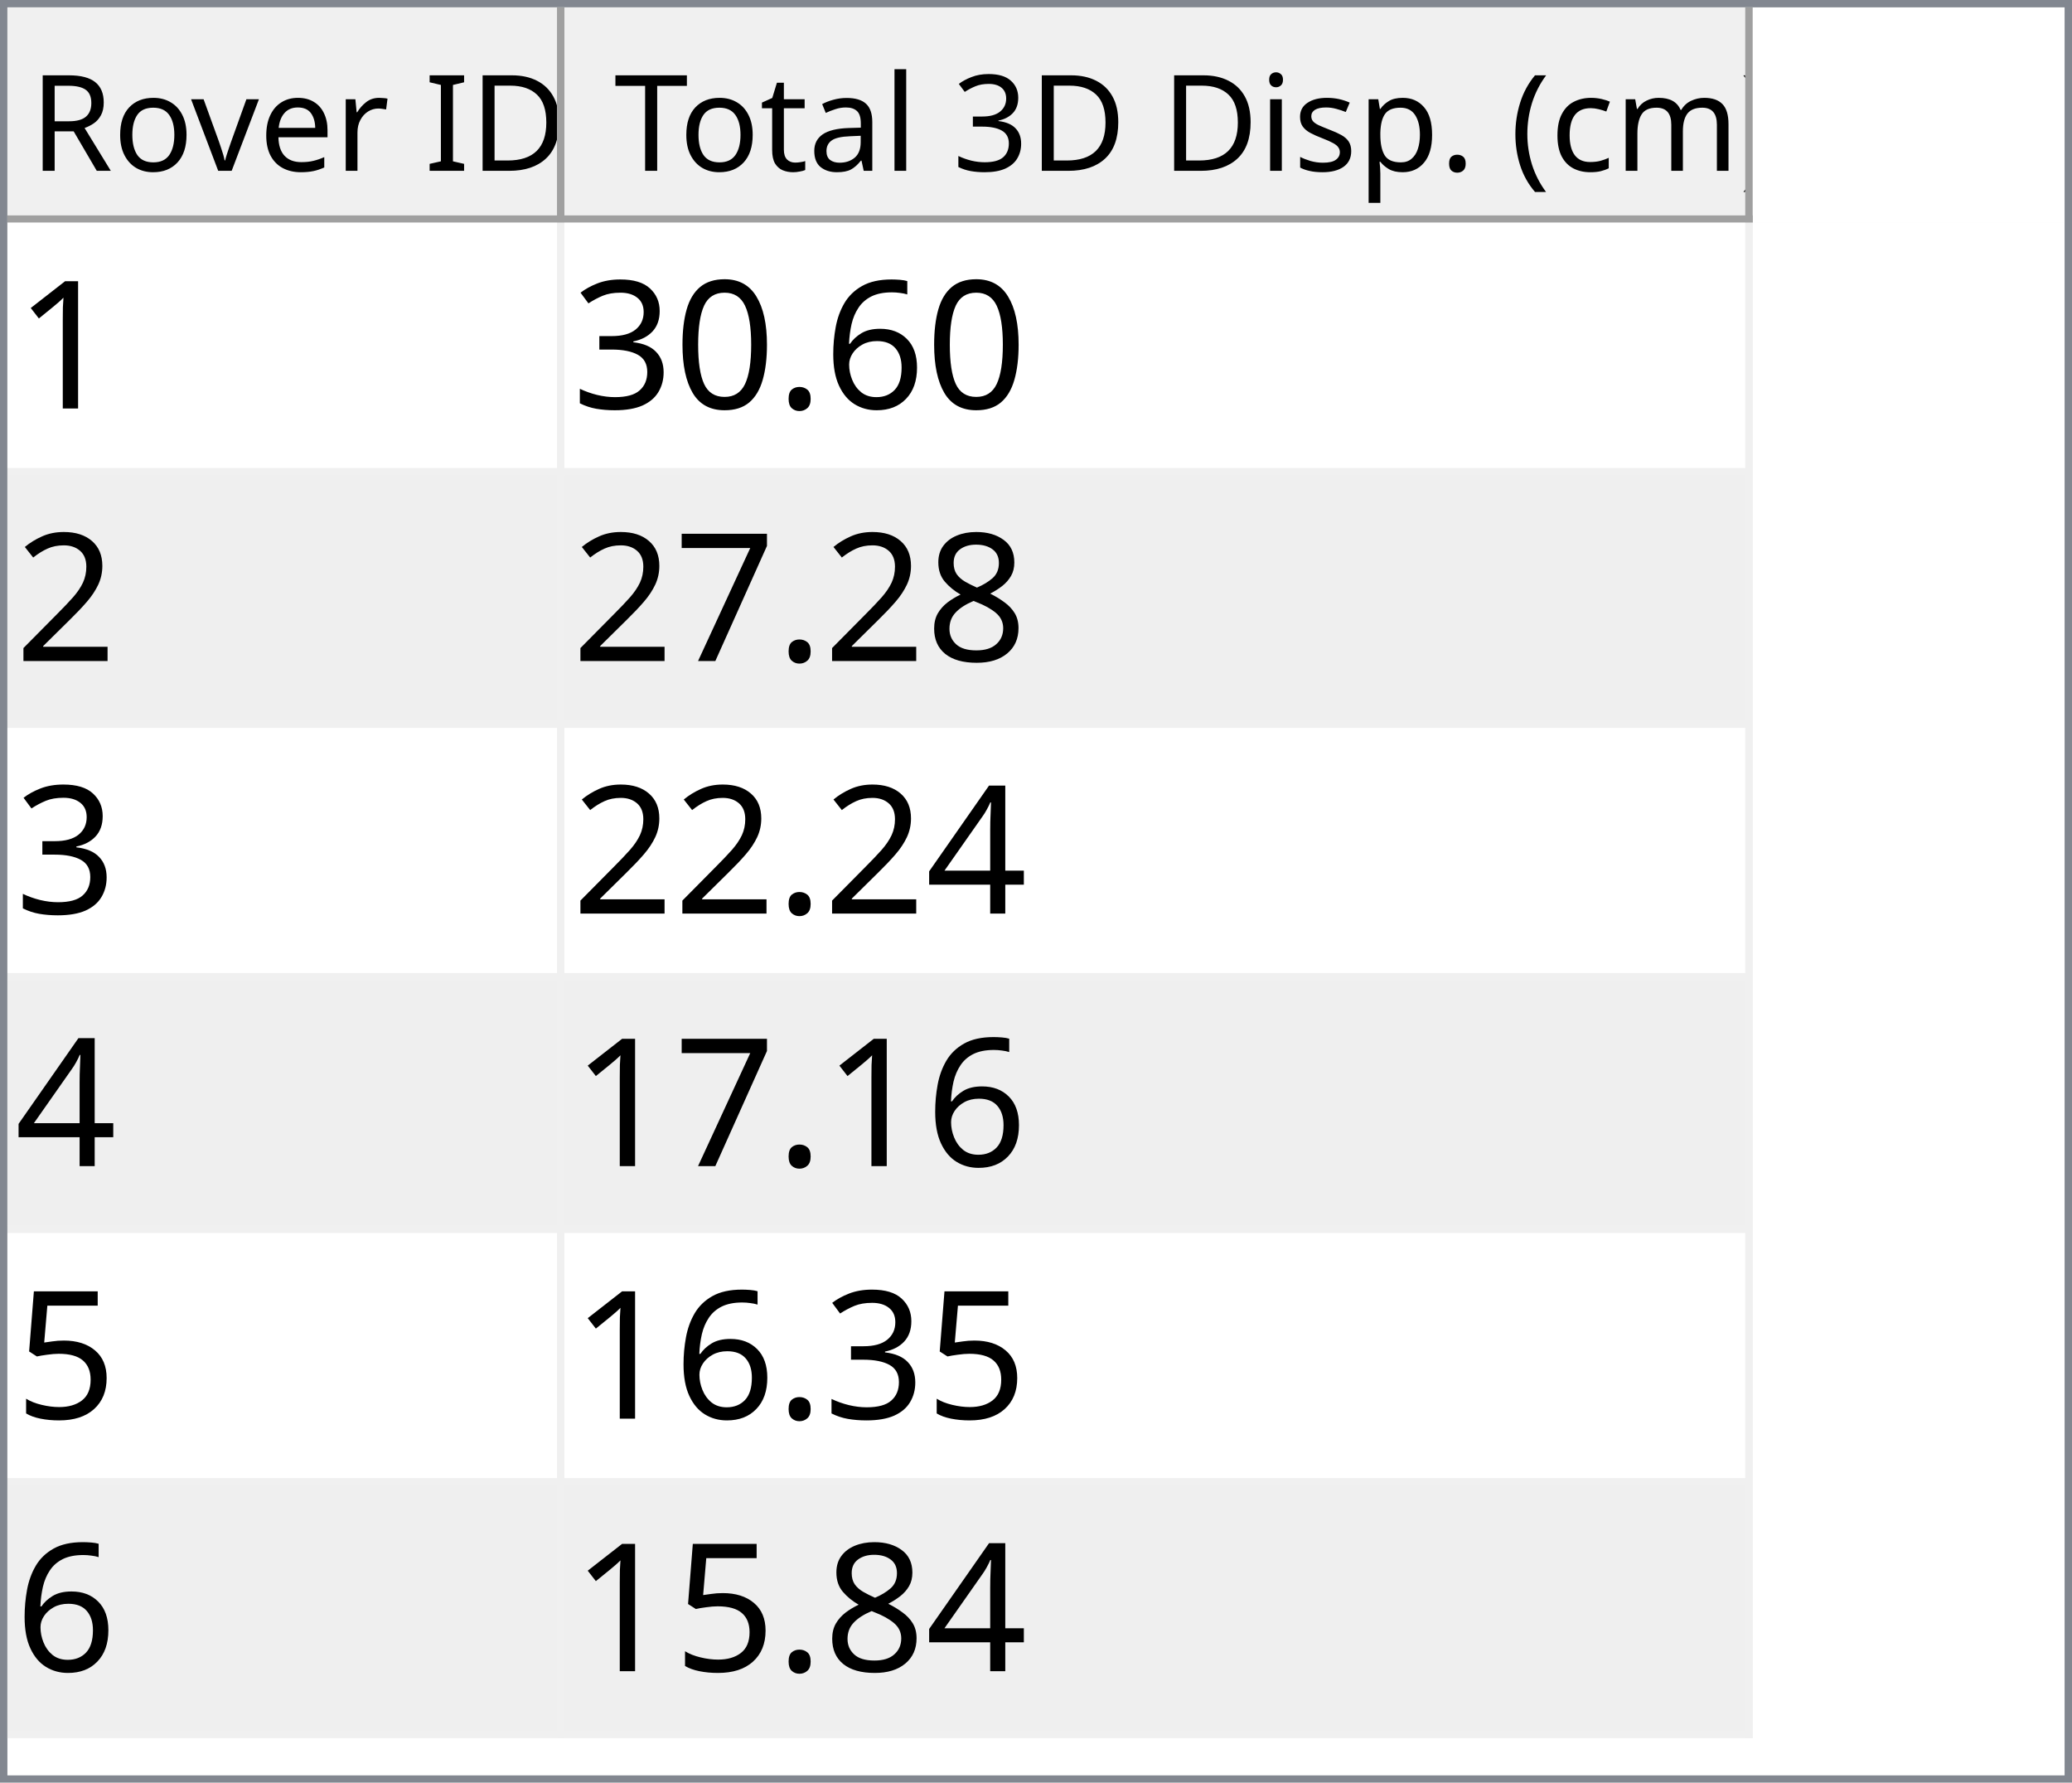
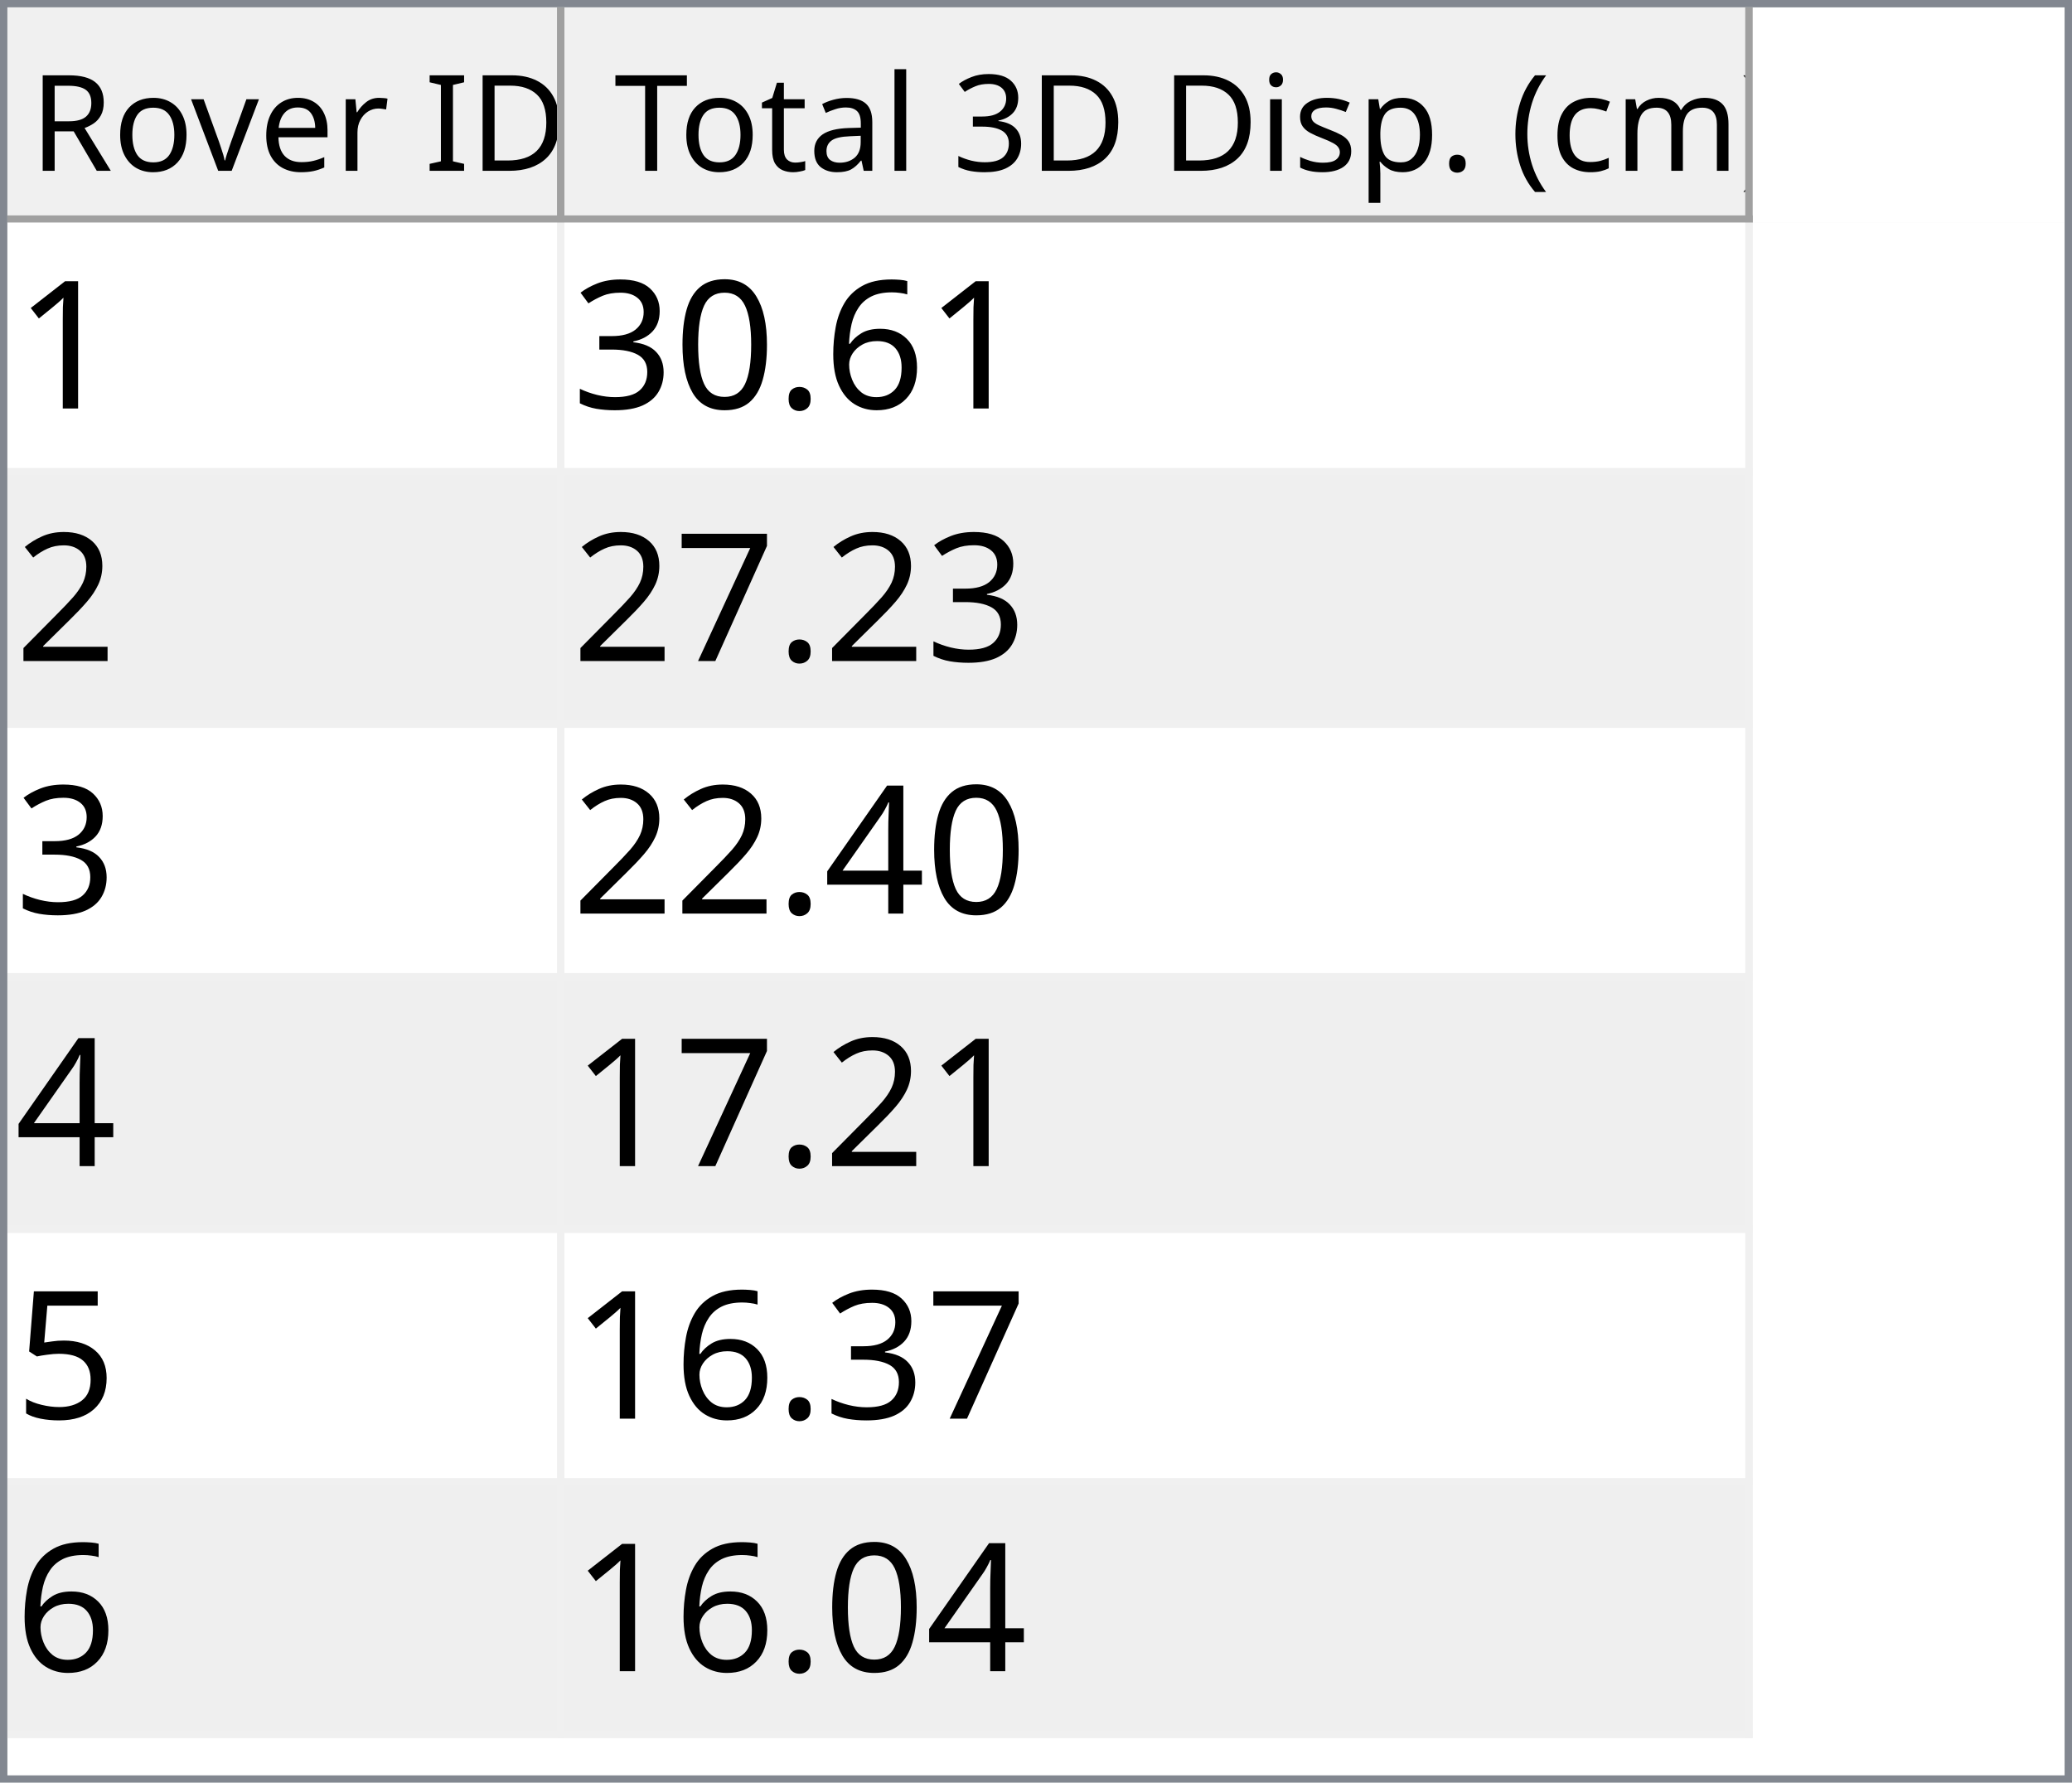
<svg xmlns="http://www.w3.org/2000/svg" style="fill-opacity:1; color-rendering:auto; color-interpolation:auto; text-rendering:auto; stroke:black; stroke-linecap:square; stroke-miterlimit:10; shape-rendering:auto; stroke-opacity:1; fill:black; stroke-dasharray:none; font-weight:normal; stroke-width:1; font-family:'Dialog'; font-style:normal; stroke-linejoin:miter; font-size:12px; stroke-dashoffset:0; image-rendering:auto;" width="279" height="240">
  <defs id="genericDefs" />
  <g>
    <defs id="defs1">
      <clipPath clipPathUnits="userSpaceOnUse" id="clipPath1">
        <path d="M0 0 L279 0 L279 240 L0 240 L0 0 Z" />
      </clipPath>
      <clipPath clipPathUnits="userSpaceOnUse" id="clipPath2">
        <path d="M0 0 L0 240 L279 240 L279 0 Z" />
      </clipPath>
      <clipPath clipPathUnits="userSpaceOnUse" id="clipPath3">
        <path d="M0 0 L0 29 L277 29 L277 0 Z" />
      </clipPath>
      <clipPath clipPathUnits="userSpaceOnUse" id="clipPath4">
        <path d="M0 0 L0 29 L75 29 L75 0 Z" />
      </clipPath>
      <clipPath clipPathUnits="userSpaceOnUse" id="clipPath5">
        <path d="M1 1 L1 28 L74 28 L74 1 Z" />
      </clipPath>
      <clipPath clipPathUnits="userSpaceOnUse" id="clipPath6">
        <path d="M0 0 L0 27 L73 27 L73 0 Z" />
      </clipPath>
      <clipPath clipPathUnits="userSpaceOnUse" id="clipPath7">
        <path d="M-0.5 -0.5 L-0.5 28.5 L74.5 28.5 L74.5 -0.5 Z" />
      </clipPath>
      <clipPath clipPathUnits="userSpaceOnUse" id="clipPath8">
        <path d="M0 0 L0 29 L160 29 L160 0 Z" />
      </clipPath>
      <clipPath clipPathUnits="userSpaceOnUse" id="clipPath9">
        <path d="M1 1 L1 28 L159 28 L159 1 Z" />
      </clipPath>
      <clipPath clipPathUnits="userSpaceOnUse" id="clipPath10">
        <path d="M0 0 L0 27 L158 27 L158 0 Z" />
      </clipPath>
      <clipPath clipPathUnits="userSpaceOnUse" id="clipPath11">
        <path d="M-0.5 -0.5 L-0.5 28.5 L159.5 28.5 L159.5 -0.5 Z" />
      </clipPath>
      <clipPath clipPathUnits="userSpaceOnUse" id="clipPath12">
        <path d="M0 0 L0 209 L277 209 L277 0 Z" />
      </clipPath>
      <clipPath clipPathUnits="userSpaceOnUse" id="clipPath13">
        <path d="M0 0 L0 204 L235 204 L235 0 Z" />
      </clipPath>
      <clipPath clipPathUnits="userSpaceOnUse" id="clipPath14">
        <path d="M-0.5 -0.5 L-0.5 203.5 L234.5 203.5 L234.5 -0.5 Z" />
      </clipPath>
      <clipPath clipPathUnits="userSpaceOnUse" id="clipPath15">
        <path d="M0 0 L0 33 L74 33 L74 0 Z" />
      </clipPath>
      <clipPath clipPathUnits="userSpaceOnUse" id="clipPath16">
        <path d="M0 0 L0 33 L159 33 L159 0 Z" />
      </clipPath>
      <font horiz-adv-x="64.551" id="font1">
        <font-face ascent="107.91" descent="25.098" units-per-em="100" style="font-style:normal; font-family:Segoe UI; font-weight:normal;" />
        <missing-glyph horiz-adv-x="64.551" d="M8.109 0 L8.109 68.266 L56.453 68.266 L56.453 0 L8.109 0 ZM15.328 7.234 L49.219 7.234 L49.219 61.031 L15.328 61.031 L15.328 7.234 Z" />
        <glyph unicode="D" horiz-adv-x="70.117" d="M9.188 0 L9.188 70.016 L28.516 70.016 Q65.531 70.016 65.531 35.891 Q65.531 19.672 55.25 9.836 Q44.969 0 27.734 0 L9.188 0 ZM17.391 62.594 L17.391 7.422 L27.828 7.422 Q41.609 7.422 49.273 14.797 Q56.938 22.172 56.938 35.688 Q56.938 62.594 28.328 62.594 L17.391 62.594 Z" />
        <glyph unicode="I" horiz-adv-x="26.611" d="M17.391 0 L9.188 0 L9.188 70.016 L17.391 70.016 L17.391 0 Z" />
        <glyph unicode=" " horiz-adv-x="27.393" d="" />
        <glyph unicode="r" horiz-adv-x="34.766" d="M34.188 41.891 Q32.078 43.5 28.125 43.5 Q23 43.5 19.555 38.672 Q16.109 33.844 16.109 25.484 L16.109 0 L8.109 0 L8.109 50 L16.109 50 L16.109 39.703 L16.312 39.703 Q18.016 44.969 21.531 47.922 Q25.047 50.875 29.391 50.875 Q32.516 50.875 34.188 50.203 L34.188 41.891 Z" />
        <glyph unicode="e" horiz-adv-x="52.295" d="M48.297 23 L12.984 23 Q13.188 14.656 17.484 10.109 Q21.781 5.562 29.297 5.562 Q37.75 5.562 44.828 11.141 L44.828 3.609 Q38.234 -1.172 27.391 -1.172 Q16.797 -1.172 10.742 5.641 Q4.688 12.453 4.688 24.812 Q4.688 36.469 11.305 43.82 Q17.922 51.172 27.734 51.172 Q37.547 51.172 42.922 44.828 Q48.297 38.484 48.297 27.203 L48.297 23 ZM40.094 29.781 Q40.047 36.719 36.75 40.578 Q33.453 44.438 27.594 44.438 Q21.922 44.438 17.969 40.383 Q14.016 36.328 13.094 29.781 L40.094 29.781 Z" />
        <glyph unicode="v" horiz-adv-x="47.9" d="M47.406 50 L27.484 0 L19.625 0 L0.688 50 L9.469 50 L22.172 13.672 Q23.578 9.672 23.922 6.688 L24.125 6.688 Q24.609 10.453 25.688 13.484 L38.969 50 L47.406 50 Z" />
        <glyph unicode="o" horiz-adv-x="58.594" d="M29 -1.172 Q17.922 -1.172 11.305 5.836 Q4.688 12.844 4.688 24.422 Q4.688 37.016 11.57 44.094 Q18.453 51.172 30.172 51.172 Q41.359 51.172 47.633 44.289 Q53.906 37.406 53.906 25.203 Q53.906 13.234 47.141 6.031 Q40.375 -1.172 29 -1.172 ZM29.594 44.438 Q21.875 44.438 17.383 39.188 Q12.891 33.938 12.891 24.703 Q12.891 15.828 17.43 10.695 Q21.969 5.562 29.594 5.562 Q37.359 5.562 41.531 10.594 Q45.703 15.625 45.703 24.906 Q45.703 34.281 41.531 39.359 Q37.359 44.438 29.594 44.438 Z" />
        <glyph unicode="R" horiz-adv-x="59.814" d="M59.375 0 L49.609 0 L37.891 19.625 Q36.281 22.359 34.766 24.289 Q33.25 26.219 31.664 27.438 Q30.078 28.656 28.25 29.219 Q26.422 29.781 24.125 29.781 L17.391 29.781 L17.391 0 L9.188 0 L9.188 70.016 L30.078 70.016 Q34.672 70.016 38.555 68.867 Q42.438 67.719 45.289 65.375 Q48.141 63.031 49.758 59.547 Q51.375 56.062 51.375 51.375 Q51.375 47.703 50.273 44.656 Q49.172 41.609 47.148 39.211 Q45.125 36.812 42.266 35.133 Q39.406 33.453 35.844 32.516 L35.844 32.328 Q37.594 31.547 38.891 30.547 Q40.188 29.547 41.359 28.18 Q42.531 26.812 43.68 25.078 Q44.828 23.344 46.234 21.047 L59.375 0 ZM17.391 62.594 L17.391 37.203 L28.516 37.203 Q31.594 37.203 34.203 38.133 Q36.812 39.062 38.719 40.797 Q40.625 42.531 41.703 45.047 Q42.781 47.562 42.781 50.688 Q42.781 56.297 39.141 59.445 Q35.5 62.594 28.609 62.594 L17.391 62.594 Z" />
        <glyph unicode=")" horiz-adv-x="30.176" d="M8.297 -15.922 L1.172 -15.922 Q16.406 2.344 16.406 26.812 Q16.406 51.469 1.078 70.016 L8.297 70.016 Q23.531 52.156 23.531 26.703 Q23.531 1.375 8.297 -15.922 Z" />
        <glyph unicode="m" horiz-adv-x="86.133" d="M79.109 0 L71.094 0 L71.094 28.719 Q71.094 37.016 68.531 40.727 Q65.969 44.438 59.906 44.438 Q54.781 44.438 51.195 39.75 Q47.609 35.062 47.609 28.516 L47.609 0 L39.594 0 L39.594 29.688 Q39.594 44.438 28.219 44.438 Q22.953 44.438 19.531 40.016 Q16.109 35.594 16.109 28.516 L16.109 0 L8.109 0 L8.109 50 L16.109 50 L16.109 42.094 L16.312 42.094 Q21.625 51.172 31.844 51.172 Q36.969 51.172 40.773 48.312 Q44.578 45.453 46 40.828 Q51.562 51.172 62.594 51.172 Q79.109 51.172 79.109 30.812 L79.109 0 Z" />
        <glyph unicode="c" horiz-adv-x="46.191" d="M42.188 2.297 Q36.422 -1.172 28.516 -1.172 Q17.828 -1.172 11.258 5.789 Q4.688 12.75 4.688 23.828 Q4.688 36.188 11.766 43.68 Q18.844 51.172 30.672 51.172 Q37.25 51.172 42.281 48.734 L42.281 40.531 Q36.719 44.438 30.375 44.438 Q22.703 44.438 17.797 38.945 Q12.891 33.453 12.891 24.516 Q12.891 15.719 17.508 10.641 Q22.125 5.562 29.891 5.562 Q36.422 5.562 42.188 9.906 L42.188 2.297 Z" />
        <glyph unicode="(" horiz-adv-x="30.176" d="M29.109 -15.922 L21.969 -15.922 Q6.844 1.375 6.844 26.703 Q6.844 52.156 21.969 70.016 L29.203 70.016 Q13.875 51.469 13.875 26.812 Q13.875 2.344 29.109 -15.922 Z" />
        <glyph unicode="." horiz-adv-x="21.68" d="M10.891 -1.078 Q8.641 -1.078 7.055 0.539 Q5.469 2.156 5.469 4.391 Q5.469 6.641 7.055 8.273 Q8.641 9.906 10.891 9.906 Q13.188 9.906 14.797 8.273 Q16.406 6.641 16.406 4.391 Q16.406 2.156 14.797 0.539 Q13.188 -1.078 10.891 -1.078 Z" />
        <glyph unicode="p" horiz-adv-x="58.789" d="M16.312 7.234 L16.109 7.234 L16.109 -23 L8.109 -23 L8.109 50 L16.109 50 L16.109 41.219 L16.312 41.219 Q22.219 51.172 33.594 51.172 Q43.266 51.172 48.688 44.461 Q54.109 37.75 54.109 26.469 Q54.109 13.922 48 6.375 Q41.891 -1.172 31.297 -1.172 Q21.578 -1.172 16.312 7.234 ZM16.109 27.391 L16.109 20.406 Q16.109 14.203 20.141 9.883 Q24.172 5.562 30.375 5.562 Q37.641 5.562 41.773 11.133 Q45.906 16.703 45.906 26.609 Q45.906 34.969 42.047 39.703 Q38.188 44.438 31.594 44.438 Q24.609 44.438 20.359 39.578 Q16.109 34.719 16.109 27.391 Z" />
        <glyph unicode="s" horiz-adv-x="42.432" d="M5.078 1.812 L5.078 10.406 Q11.625 5.562 19.484 5.562 Q30.031 5.562 30.031 12.594 Q30.031 14.594 29.125 15.992 Q28.219 17.391 26.68 18.461 Q25.141 19.531 23.07 20.383 Q21 21.234 18.609 22.172 Q15.281 23.484 12.766 24.828 Q10.25 26.172 8.57 27.859 Q6.891 29.547 6.031 31.695 Q5.172 33.844 5.172 36.719 Q5.172 40.234 6.789 42.945 Q8.406 45.656 11.086 47.484 Q13.766 49.312 17.211 50.242 Q20.656 51.172 24.312 51.172 Q30.812 51.172 35.938 48.922 L35.938 40.828 Q30.422 44.438 23.25 44.438 Q21 44.438 19.195 43.922 Q17.391 43.406 16.094 42.477 Q14.797 41.547 14.086 40.258 Q13.375 38.969 13.375 37.406 Q13.375 35.453 14.086 34.133 Q14.797 32.812 16.164 31.789 Q17.531 30.766 19.484 29.938 Q21.438 29.109 23.922 28.125 Q27.25 26.859 29.883 25.516 Q32.516 24.172 34.375 22.484 Q36.234 20.797 37.234 18.602 Q38.234 16.406 38.234 13.375 Q38.234 9.672 36.602 6.938 Q34.969 4.203 32.234 2.398 Q29.5 0.594 25.93 -0.289 Q22.359 -1.172 18.453 -1.172 Q10.75 -1.172 5.078 1.812 Z" />
        <glyph unicode="i" horiz-adv-x="24.219" d="M12.203 62.703 Q10.062 62.703 8.547 64.164 Q7.031 65.625 7.031 67.875 Q7.031 70.125 8.547 71.609 Q10.062 73.094 12.203 73.094 Q14.406 73.094 15.945 71.609 Q17.484 70.125 17.484 67.875 Q17.484 65.719 15.945 64.211 Q14.406 62.703 12.203 62.703 ZM16.109 0 L8.109 0 L8.109 50 L16.109 50 L16.109 0 Z" />
        <glyph unicode="3" horiz-adv-x="53.906" d="M46.531 19.828 Q46.531 15.094 44.75 11.211 Q42.969 7.328 39.719 4.57 Q36.469 1.812 31.93 0.297 Q27.391 -1.219 21.922 -1.219 Q11.922 -1.219 6 2.594 L6 11.188 Q13.094 5.609 22.219 5.609 Q25.875 5.609 28.828 6.539 Q31.781 7.469 33.906 9.227 Q36.031 10.984 37.18 13.477 Q38.328 15.969 38.328 19.094 Q38.328 32.812 18.797 32.812 L12.984 32.812 L12.984 39.594 L18.5 39.594 Q35.797 39.594 35.797 52.484 Q35.797 64.406 22.609 64.406 Q15.188 64.406 8.688 59.422 L8.688 67.188 Q15.375 71.188 24.609 71.188 Q29 71.188 32.57 69.969 Q36.141 68.75 38.68 66.555 Q41.219 64.359 42.609 61.281 Q44 58.203 44 54.5 Q44 40.672 30.031 36.719 L30.031 36.531 Q33.594 36.141 36.625 34.797 Q39.656 33.453 41.852 31.305 Q44.047 29.156 45.289 26.25 Q46.531 23.344 46.531 19.828 Z" />
        <glyph unicode="l" horiz-adv-x="24.219" d="M16.109 0 L8.109 0 L8.109 74.031 L16.109 74.031 L16.109 0 Z" />
        <glyph unicode="a" horiz-adv-x="50.879" d="M43.891 0 L35.891 0 L35.891 7.812 L35.688 7.812 Q30.469 -1.172 20.312 -1.172 Q12.844 -1.172 8.617 2.781 Q4.391 6.734 4.391 13.281 Q4.391 27.297 20.906 29.594 L35.891 31.688 Q35.891 44.438 25.594 44.438 Q16.547 44.438 9.281 38.281 L9.281 46.484 Q16.656 51.172 26.266 51.172 Q43.891 51.172 43.891 32.516 L43.891 0 ZM35.891 25.297 L23.828 23.641 Q18.266 22.859 15.43 20.875 Q12.594 18.891 12.594 13.875 Q12.594 10.203 15.211 7.883 Q17.828 5.562 22.172 5.562 Q28.125 5.562 32.008 9.742 Q35.891 13.922 35.891 20.312 L35.891 25.297 Z" />
        <glyph unicode="t" horiz-adv-x="33.887" d="M31.297 0.484 Q28.469 -1.078 23.828 -1.078 Q10.688 -1.078 10.688 13.578 L10.688 43.172 L2.094 43.172 L2.094 50 L10.688 50 L10.688 62.203 L18.703 64.797 L18.703 50 L31.297 50 L31.297 43.172 L18.703 43.172 L18.703 14.984 Q18.703 9.969 20.414 7.82 Q22.125 5.672 26.078 5.672 Q29.109 5.672 31.297 7.328 L31.297 0.484 Z" />
        <glyph unicode="T" horiz-adv-x="52.393" d="M50.594 62.594 L30.375 62.594 L30.375 0 L22.172 0 L22.172 62.594 L2 62.594 L2 70.016 L50.594 70.016 L50.594 62.594 Z" />
      </font>
      <font horiz-adv-x="75.0" id="font2">
        <font-face ascent="100.537" descent="21.973" units-per-em="100" style="font-style:normal; font-family:sans-serif; font-weight:normal;" />
        <missing-glyph horiz-adv-x="75.0" d="M12.5 0 L12.5 62.5 L62.5 62.5 L62.5 0 L12.5 0 ZM14.062 1.562 L60.938 1.562 L60.938 60.938 L14.062 60.938 L14.062 1.562 Z" />
        <glyph unicode="1" horiz-adv-x="55.615" d="M37.25 0 L28.469 0 L28.469 56 Q25.297 52.984 20.141 49.953 Q14.984 46.922 10.891 45.406 L10.891 53.906 Q18.266 57.375 23.781 62.305 Q29.297 67.234 31.594 71.875 L37.25 71.875 L37.25 0 Z" />
        <glyph unicode="6" horiz-adv-x="55.615" d="M49.75 54.047 L41.016 53.375 Q39.844 58.547 37.703 60.891 Q34.125 64.656 28.906 64.656 Q24.703 64.656 21.531 62.312 Q17.391 59.281 14.992 53.469 Q12.594 47.656 12.5 36.922 Q15.672 41.75 20.266 44.094 Q24.859 46.438 29.891 46.438 Q38.672 46.438 44.852 39.969 Q51.031 33.5 51.031 23.25 Q51.031 16.5 48.125 10.719 Q45.219 4.938 40.141 1.859 Q35.062 -1.219 28.609 -1.219 Q17.625 -1.219 10.695 6.859 Q3.766 14.938 3.766 33.5 Q3.766 54.25 11.422 63.672 Q18.109 71.875 29.438 71.875 Q37.891 71.875 43.289 67.141 Q48.688 62.406 49.75 54.047 ZM13.875 23.188 Q13.875 18.656 15.797 14.508 Q17.719 10.359 21.188 8.18 Q24.656 6 28.469 6 Q34.031 6 38.039 10.492 Q42.047 14.984 42.047 22.703 Q42.047 30.125 38.086 34.398 Q34.125 38.672 28.125 38.672 Q22.172 38.672 18.023 34.398 Q13.875 30.125 13.875 23.188 Z" />
        <glyph unicode="." horiz-adv-x="27.783" d="M9.078 0 L9.078 10.016 L19.094 10.016 L19.094 0 L9.078 0 Z" />
        <glyph unicode="0" horiz-adv-x="55.615" d="M4.156 35.297 Q4.156 48 6.766 55.742 Q9.375 63.484 14.523 67.68 Q19.672 71.875 27.484 71.875 Q33.25 71.875 37.594 69.555 Q41.938 67.234 44.773 62.867 Q47.609 58.5 49.219 52.227 Q50.828 45.953 50.828 35.297 Q50.828 22.703 48.242 14.969 Q45.656 7.234 40.508 3.008 Q35.359 -1.219 27.484 -1.219 Q17.141 -1.219 11.234 6.203 Q4.156 15.141 4.156 35.297 ZM13.188 35.297 Q13.188 17.672 17.312 11.836 Q21.438 6 27.484 6 Q33.547 6 37.672 11.859 Q41.797 17.719 41.797 35.297 Q41.797 52.984 37.672 58.789 Q33.547 64.594 27.391 64.594 Q21.344 64.594 17.719 59.469 Q13.188 52.938 13.188 35.297 Z" />
        <glyph unicode="3" horiz-adv-x="55.615" d="M4.203 18.891 L12.984 20.062 Q14.5 12.594 18.141 9.297 Q21.781 6 27 6 Q33.203 6 37.477 10.297 Q41.75 14.594 41.75 20.953 Q41.75 27 37.797 30.93 Q33.844 34.859 27.734 34.859 Q25.25 34.859 21.531 33.891 L22.516 41.609 Q23.391 41.5 23.922 41.5 Q29.547 41.5 34.039 44.43 Q38.531 47.359 38.531 53.469 Q38.531 58.297 35.258 61.477 Q31.984 64.656 26.812 64.656 Q21.688 64.656 18.266 61.43 Q14.844 58.203 13.875 51.766 L5.078 53.328 Q6.688 62.156 12.398 67.016 Q18.109 71.875 26.609 71.875 Q32.469 71.875 37.398 69.359 Q42.328 66.844 44.945 62.5 Q47.562 58.156 47.562 53.266 Q47.562 48.641 45.07 44.828 Q42.578 41.016 37.703 38.766 Q44.047 37.312 47.562 32.695 Q51.078 28.078 51.078 21.141 Q51.078 11.766 44.242 5.25 Q37.406 -1.266 26.953 -1.266 Q17.531 -1.266 11.305 4.352 Q5.078 9.969 4.203 18.891 Z" />
        <glyph unicode="2" horiz-adv-x="55.615" d="M50.344 8.453 L50.344 0 L3.031 0 Q2.938 3.172 4.047 6.109 Q5.859 10.938 9.836 15.625 Q13.812 20.312 21.344 26.469 Q33.016 36.031 37.117 41.625 Q41.219 47.219 41.219 52.203 Q41.219 57.422 37.477 61.008 Q33.734 64.594 27.734 64.594 Q21.391 64.594 17.578 60.789 Q13.766 56.984 13.719 50.25 L4.688 51.172 Q5.609 61.281 11.664 66.578 Q17.719 71.875 27.938 71.875 Q38.234 71.875 44.242 66.164 Q50.25 60.453 50.25 52 Q50.25 47.703 48.492 43.555 Q46.734 39.406 42.656 34.812 Q38.578 30.219 29.109 22.219 Q21.188 15.578 18.945 13.211 Q16.703 10.844 15.234 8.453 L50.344 8.453 Z" />
-         <glyph unicode="8" horiz-adv-x="55.615" d="M17.672 38.812 Q12.203 40.828 9.57 44.539 Q6.938 48.25 6.938 53.422 Q6.938 61.234 12.555 66.555 Q18.172 71.875 27.484 71.875 Q36.859 71.875 42.578 66.43 Q48.297 60.984 48.297 53.172 Q48.297 48.188 45.68 44.508 Q43.062 40.828 37.75 38.812 Q44.344 36.672 47.781 31.883 Q51.219 27.094 51.219 20.453 Q51.219 11.281 44.727 5.031 Q38.234 -1.219 27.641 -1.219 Q17.047 -1.219 10.547 5.055 Q4.047 11.328 4.047 20.703 Q4.047 27.688 7.594 32.398 Q11.141 37.109 17.672 38.812 ZM15.922 53.719 Q15.922 48.641 19.195 45.414 Q22.469 42.188 27.688 42.188 Q32.766 42.188 36.016 45.383 Q39.266 48.578 39.266 53.219 Q39.266 58.062 35.914 61.359 Q32.562 64.656 27.594 64.656 Q22.562 64.656 19.242 61.43 Q15.922 58.203 15.922 53.719 ZM13.094 20.656 Q13.094 16.891 14.875 13.375 Q16.656 9.859 20.172 7.93 Q23.688 6 27.734 6 Q34.031 6 38.133 10.055 Q42.234 14.109 42.234 20.359 Q42.234 26.703 38.016 30.859 Q33.797 35.016 27.438 35.016 Q21.234 35.016 17.164 30.914 Q13.094 26.812 13.094 20.656 Z" />
        <glyph unicode="7" horiz-adv-x="55.615" d="M4.734 62.203 L4.734 70.656 L51.078 70.656 L51.078 63.812 Q44.234 56.547 37.523 44.484 Q30.812 32.422 27.156 19.672 Q24.516 10.688 23.781 0 L14.75 0 Q14.891 8.453 18.062 20.414 Q21.234 32.375 27.172 43.484 Q33.109 54.594 39.797 62.203 L4.734 62.203 Z" />
        <glyph unicode="4" horiz-adv-x="55.615" d="M32.328 0 L32.328 17.141 L1.266 17.141 L1.266 25.203 L33.938 71.578 L41.109 71.578 L41.109 25.203 L50.781 25.203 L50.781 17.141 L41.109 17.141 L41.109 0 L32.328 0 ZM32.328 25.203 L32.328 57.469 L9.906 25.203 L32.328 25.203 Z" />
        <glyph unicode="5" horiz-adv-x="55.615" d="M4.156 18.75 L13.375 19.531 Q14.406 12.797 18.141 9.398 Q21.875 6 27.156 6 Q33.5 6 37.891 10.789 Q42.281 15.578 42.281 23.484 Q42.281 31 38.062 35.352 Q33.844 39.703 27 39.703 Q22.75 39.703 19.336 37.773 Q15.922 35.844 13.969 32.766 L5.719 33.844 L12.641 70.609 L48.25 70.609 L48.25 62.203 L19.672 62.203 L15.828 42.969 Q22.266 47.469 29.344 47.469 Q38.719 47.469 45.164 40.969 Q51.609 34.469 51.609 24.266 Q51.609 14.547 45.953 7.469 Q39.062 -1.219 27.156 -1.219 Q17.391 -1.219 11.211 4.25 Q5.031 9.719 4.156 18.75 Z" />
      </font>
    </defs>
    <g style="fill:white; stroke:white;">
      <rect x="0" y="0" width="279" style="clip-path:url(#clipPath1); stroke:none;" height="240" />
    </g>
    <g style="fill:white; text-rendering:optimizeSpeed; color-rendering:optimizeSpeed; image-rendering:optimizeSpeed; shape-rendering:crispEdges; stroke:white; color-interpolation:sRGB;">
      <rect x="0" width="279" height="240" y="0" style="stroke:none;" />
      <path style="stroke:none;" d="M0 240 L279 240 L279 0 L0 0 Z" />
    </g>
    <g style="fill:rgb(240,240,240); font-size:18px; font-family:'Segoe UI'; stroke:rgb(240,240,240);">
      <rect x="0" y="0" width="279" style="clip-path:url(#clipPath2); stroke:none;" height="240" />
    </g>
    <g style="fill:rgb(130,135,144); font-size:18px; font-family:'Segoe UI'; stroke:rgb(130,135,144);">
      <path d="M0 0 L279 0 L279 240 L0 240 L0 0 ZM1 1 L278 1 L278 239 L1 239 L1 1 Z" style="fill-rule:evenodd; clip-path:url(#clipPath2); stroke:none;" />
    </g>
    <g style="fill:white; font-size:18px; font-family:'Segoe UI'; stroke:white;" transform="translate(1,1)">
      <rect x="0" y="0" width="277" style="clip-path:url(#clipPath3); stroke:none;" height="29" />
    </g>
    <g style="fill:rgb(240,240,240); font-size:18px; font-family:'Segoe UI'; stroke:rgb(240,240,240);" transform="translate(1,1)">
      <rect x="0" y="0" width="75" style="clip-path:url(#clipPath4); stroke:none;" height="29" />
    </g>
    <g style="font-family:'Segoe UI'; font-size:18px;" transform="translate(2,2)">
      <text x="2" xml:space="preserve" y="21" style="clip-path:url(#clipPath6); stroke:none;">Rover ID</text>
    </g>
    <g transform="translate(1.5,1.5)" style="fill:rgb(160,160,160); font-size:18px; font-family:'Segoe UI'; stroke:rgb(160,160,160); stroke-linejoin:bevel;">
      <line x1="74" x2="74" y1="0" style="fill:none; clip-path:url(#clipPath7);" y2="28" />
    </g>
    <g transform="matrix(1,0,0,1,1,1) translate(0.5,0.5)" style="fill:rgb(160,160,160); font-size:18px; font-family:'Segoe UI'; stroke:rgb(160,160,160); stroke-linejoin:bevel;">
      <line x1="0" x2="74" y1="28" style="fill:none; clip-path:url(#clipPath7);" y2="28" />
    </g>
    <g style="fill:rgb(240,240,240); font-size:18px; font-family:'Segoe UI'; stroke:rgb(240,240,240);" transform="translate(76,1)">
      <rect x="0" y="0" width="160" style="clip-path:url(#clipPath8); stroke:none;" height="29" />
    </g>
    <g style="font-family:'Segoe UI'; font-size:18px;" transform="translate(77,2)">
      <text x="1" xml:space="preserve" y="21" style="clip-path:url(#clipPath10); stroke:none;"> Total 3D Disp. (cm)</text>
    </g>
    <g transform="translate(76.5,1.5)" style="fill:rgb(160,160,160); font-size:18px; font-family:'Segoe UI'; stroke:rgb(160,160,160); stroke-linejoin:bevel;">
      <line x1="159" x2="159" y1="0" style="fill:none; clip-path:url(#clipPath11);" y2="28" />
    </g>
    <g transform="matrix(1,0,0,1,76,1) translate(0.5,0.5)" style="fill:rgb(160,160,160); font-size:18px; font-family:'Segoe UI'; stroke:rgb(160,160,160); stroke-linejoin:bevel;">
      <line x1="0" x2="159" y1="28" style="fill:none; clip-path:url(#clipPath11);" y2="28" />
    </g>
    <g style="fill:white; font-size:18px; font-family:'Segoe UI'; stroke:white;" transform="translate(1,30)">
      <rect x="0" y="0" width="277" style="clip-path:url(#clipPath12); stroke:none;" height="209" />
    </g>
    <g style="fill:rgb(240,240,240); font-size:24px; font-family:sans-serif; stroke:rgb(240,240,240);" transform="translate(1,30)">
      <rect x="0" y="0" width="235" style="clip-path:url(#clipPath13); stroke:none;" height="204" />
      <line transform="translate(0.5,0.5)" x1="0" x2="234" y1="33" style="clip-path:url(#clipPath14); fill:none; stroke-linejoin:bevel;" y2="33" />
    </g>
    <g transform="matrix(1,0,0,1,1,30) translate(0.5,0.5)" style="fill:rgb(240,240,240); font-size:24px; font-family:sans-serif; stroke:rgb(240,240,240); stroke-linejoin:bevel;">
      <line x1="0" x2="234" y1="67" style="fill:none; clip-path:url(#clipPath14);" y2="67" />
    </g>
    <g transform="matrix(1,0,0,1,1,30) translate(0.5,0.5)" style="fill:rgb(240,240,240); font-size:24px; font-family:sans-serif; stroke:rgb(240,240,240); stroke-linejoin:bevel;">
      <line x1="0" x2="234" y1="101" style="fill:none; clip-path:url(#clipPath14);" y2="101" />
    </g>
    <g transform="matrix(1,0,0,1,1,30) translate(0.5,0.5)" style="fill:rgb(240,240,240); font-size:24px; font-family:sans-serif; stroke:rgb(240,240,240); stroke-linejoin:bevel;">
      <line x1="0" x2="234" y1="135" style="fill:none; clip-path:url(#clipPath14);" y2="135" />
    </g>
    <g transform="matrix(1,0,0,1,1,30) translate(0.5,0.5)" style="fill:rgb(240,240,240); font-size:24px; font-family:sans-serif; stroke:rgb(240,240,240); stroke-linejoin:bevel;">
      <line x1="0" x2="234" y1="169" style="fill:none; clip-path:url(#clipPath14);" y2="169" />
    </g>
    <g transform="matrix(1,0,0,1,1,30) translate(0.5,0.5)" style="fill:rgb(240,240,240); font-size:24px; font-family:sans-serif; stroke:rgb(240,240,240); stroke-linejoin:bevel;">
      <line x1="0" x2="234" y1="203" style="fill:none; clip-path:url(#clipPath14);" y2="203" />
    </g>
    <g transform="matrix(1,0,0,1,1,30) translate(0.5,0.5)" style="fill:rgb(240,240,240); font-size:24px; font-family:sans-serif; stroke:rgb(240,240,240); stroke-linejoin:bevel;">
      <line x1="74" x2="74" y1="0" style="fill:none; clip-path:url(#clipPath14);" y2="203" />
    </g>
    <g transform="matrix(1,0,0,1,1,30) translate(0.5,0.5)" style="fill:rgb(240,240,240); font-size:24px; font-family:sans-serif; stroke:rgb(240,240,240); stroke-linejoin:bevel;">
      <line x1="234" x2="234" y1="0" style="fill:none; clip-path:url(#clipPath14);" y2="203" />
    </g>
    <g style="fill:white; font-size:24px; font-family:sans-serif; stroke:white;" transform="matrix(1,0,0,1,1,30)">
      <rect x="0" y="0" width="74" style="clip-path:url(#clipPath15); stroke:none;" height="33" />
      <text x="1" y="25" style="fill:black; clip-path:url(#clipPath15); stroke:none;" xml:space="preserve">1</text>
    </g>
    <g style="fill:white; font-size:24px; font-family:sans-serif; stroke:white;" transform="matrix(1,0,0,1,1,30) translate(75,0)">
      <rect x="0" y="0" width="159" style="clip-path:url(#clipPath16); stroke:none;" height="33" />
-       <text x="1" y="25" style="fill:black; clip-path:url(#clipPath16); stroke:none;" xml:space="preserve">30.60</text>
+       <text x="1" y="25" style="fill:black; clip-path:url(#clipPath16); stroke:none;" xml:space="preserve">30.61</text>
    </g>
    <g style="fill:rgb(239,239,239); font-size:24px; font-family:sans-serif; stroke:rgb(239,239,239);" transform="matrix(1,0,0,1,1,30) translate(0,34)">
      <rect x="0" y="0" width="74" style="clip-path:url(#clipPath15); stroke:none;" height="33" />
      <text x="1" y="25" style="fill:black; clip-path:url(#clipPath15); stroke:none;" xml:space="preserve">2</text>
    </g>
    <g style="fill:rgb(239,239,239); font-size:24px; font-family:sans-serif; stroke:rgb(239,239,239);" transform="matrix(1,0,0,1,1,30) translate(75,34)">
      <rect x="0" y="0" width="159" style="clip-path:url(#clipPath16); stroke:none;" height="33" />
-       <text x="1" y="25" style="fill:black; clip-path:url(#clipPath16); stroke:none;" xml:space="preserve">27.28</text>
+       <text x="1" y="25" style="fill:black; clip-path:url(#clipPath16); stroke:none;" xml:space="preserve">27.23</text>
    </g>
    <g style="fill:white; font-size:24px; font-family:sans-serif; stroke:white;" transform="matrix(1,0,0,1,1,30) translate(0,68)">
      <rect x="0" y="0" width="74" style="clip-path:url(#clipPath15); stroke:none;" height="33" />
      <text x="1" y="25" style="fill:black; clip-path:url(#clipPath15); stroke:none;" xml:space="preserve">3</text>
    </g>
    <g style="fill:white; font-size:24px; font-family:sans-serif; stroke:white;" transform="matrix(1,0,0,1,1,30) translate(75,68)">
      <rect x="0" y="0" width="159" style="clip-path:url(#clipPath16); stroke:none;" height="33" />
-       <text x="1" y="25" style="fill:black; clip-path:url(#clipPath16); stroke:none;" xml:space="preserve">22.24</text>
+       <text x="1" y="25" style="fill:black; clip-path:url(#clipPath16); stroke:none;" xml:space="preserve">22.40</text>
    </g>
    <g style="fill:rgb(239,239,239); font-size:24px; font-family:sans-serif; stroke:rgb(239,239,239);" transform="matrix(1,0,0,1,1,30) translate(0,102)">
      <rect x="0" y="0" width="74" style="clip-path:url(#clipPath15); stroke:none;" height="33" />
      <text x="1" y="25" style="fill:black; clip-path:url(#clipPath15); stroke:none;" xml:space="preserve">4</text>
    </g>
    <g style="fill:rgb(239,239,239); font-size:24px; font-family:sans-serif; stroke:rgb(239,239,239);" transform="matrix(1,0,0,1,1,30) translate(75,102)">
      <rect x="0" y="0" width="159" style="clip-path:url(#clipPath16); stroke:none;" height="33" />
-       <text x="1" y="25" style="fill:black; clip-path:url(#clipPath16); stroke:none;" xml:space="preserve">17.16</text>
+       <text x="1" y="25" style="fill:black; clip-path:url(#clipPath16); stroke:none;" xml:space="preserve">17.21</text>
    </g>
    <g style="fill:white; font-size:24px; font-family:sans-serif; stroke:white;" transform="matrix(1,0,0,1,1,30) translate(0,136)">
      <rect x="0" y="0" width="74" style="clip-path:url(#clipPath15); stroke:none;" height="33" />
      <text x="1" y="25" style="fill:black; clip-path:url(#clipPath15); stroke:none;" xml:space="preserve">5</text>
    </g>
    <g style="fill:white; font-size:24px; font-family:sans-serif; stroke:white;" transform="matrix(1,0,0,1,1,30) translate(75,136)">
      <rect x="0" y="0" width="159" style="clip-path:url(#clipPath16); stroke:none;" height="33" />
-       <text x="1" y="25" style="fill:black; clip-path:url(#clipPath16); stroke:none;" xml:space="preserve">16.35</text>
+       <text x="1" y="25" style="fill:black; clip-path:url(#clipPath16); stroke:none;" xml:space="preserve">16.37</text>
    </g>
    <g style="fill:rgb(239,239,239); font-size:24px; font-family:sans-serif; stroke:rgb(239,239,239);" transform="matrix(1,0,0,1,1,30) translate(0,170)">
      <rect x="0" y="0" width="74" style="clip-path:url(#clipPath15); stroke:none;" height="33" />
      <text x="1" y="25" style="fill:black; clip-path:url(#clipPath15); stroke:none;" xml:space="preserve">6</text>
    </g>
    <g style="fill:rgb(239,239,239); font-size:24px; font-family:sans-serif; stroke:rgb(239,239,239);" transform="matrix(1,0,0,1,1,30) translate(75,170)">
      <rect x="0" y="0" width="159" style="clip-path:url(#clipPath16); stroke:none;" height="33" />
-       <text x="1" y="25" style="fill:black; clip-path:url(#clipPath16); stroke:none;" xml:space="preserve">15.84</text>
+       <text x="1" y="25" style="fill:black; clip-path:url(#clipPath16); stroke:none;" xml:space="preserve">16.04</text>
    </g>
  </g>
</svg>
